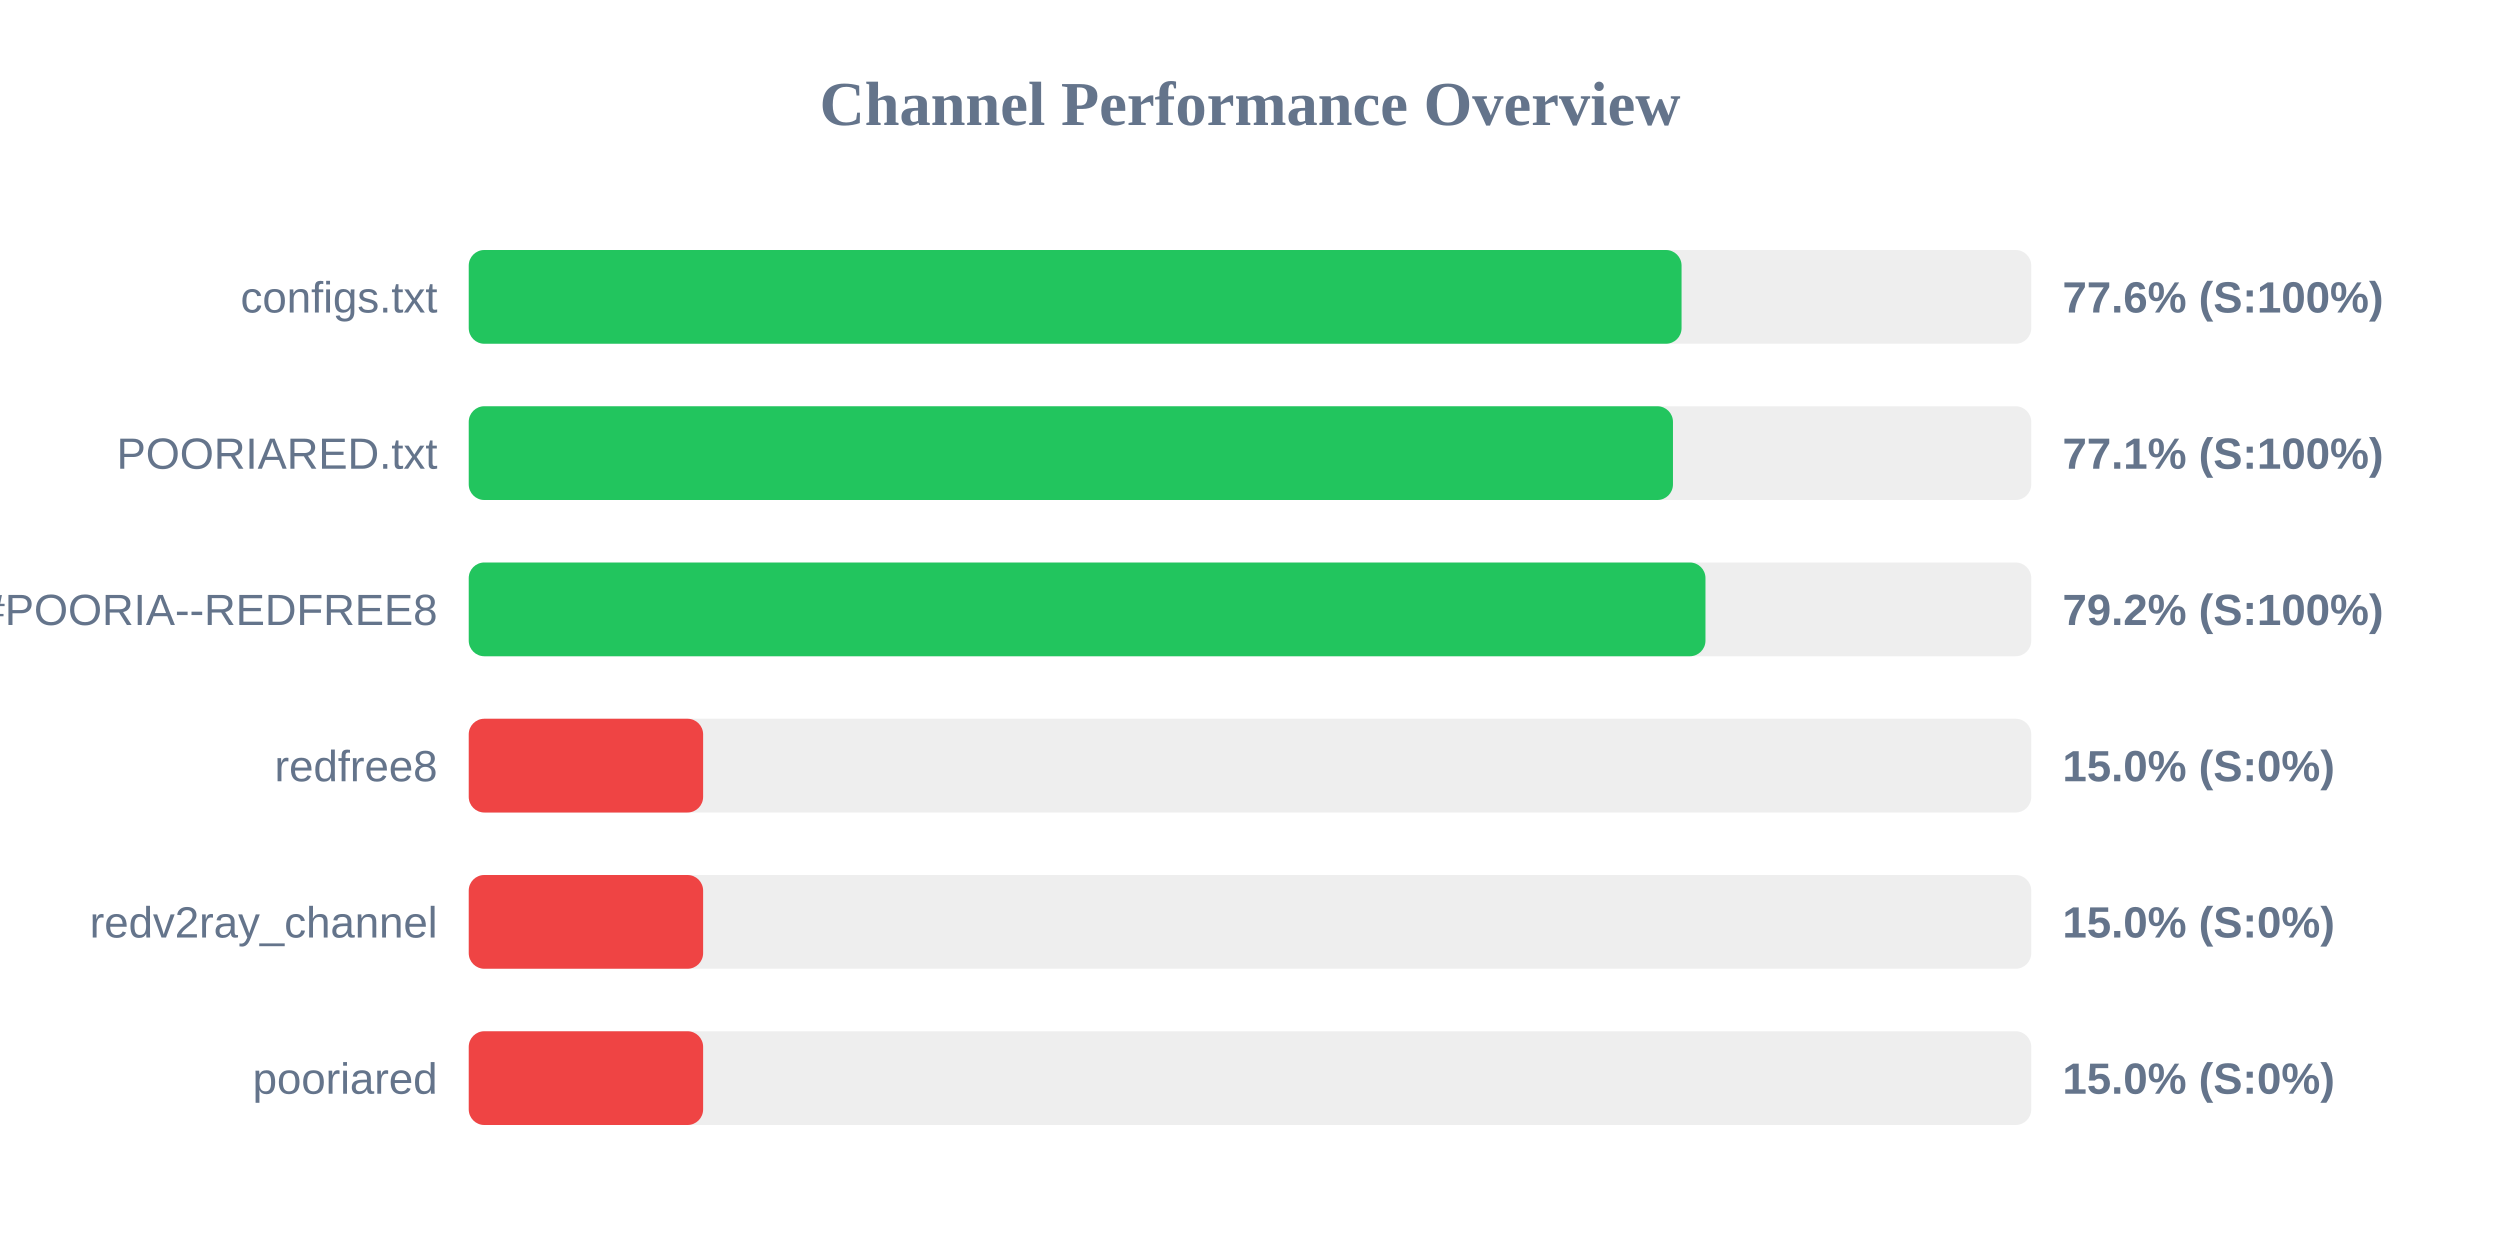
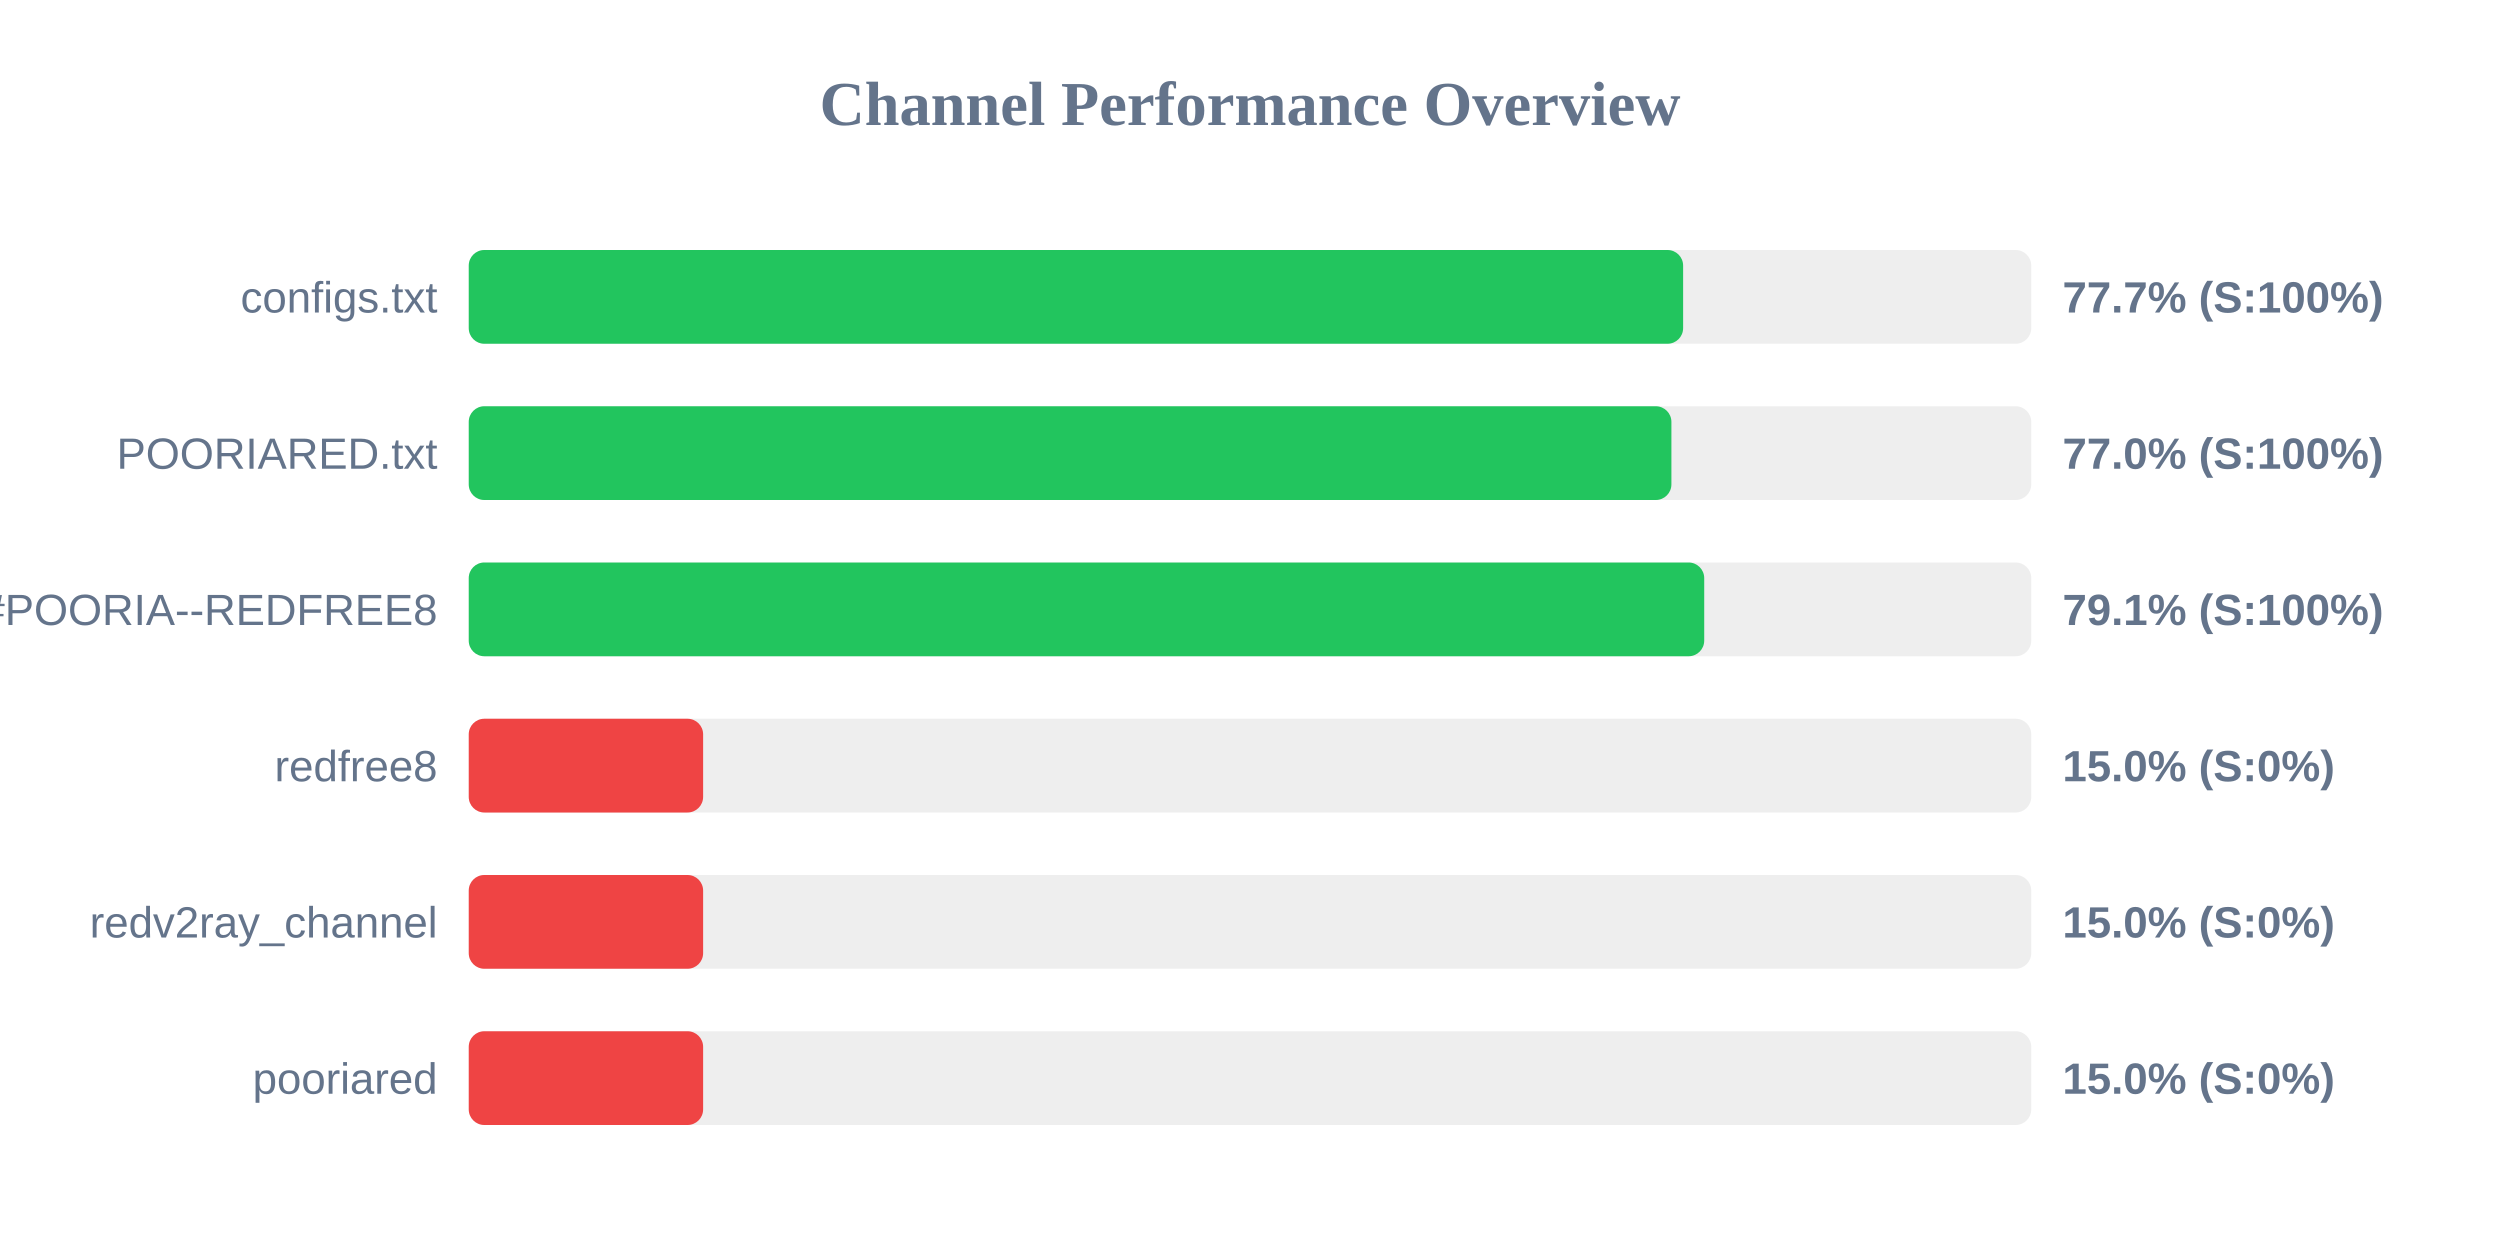
<svg xmlns="http://www.w3.org/2000/svg" width="800" height="400" version="1.1">
  <style>
        .row { font: 14px Arial; fill: #64748b; }
        .score { font: bold 14px Arial; fill: #64748b; }
    </style>
  <text x="400" y="40" text-anchor="middle" font-size="20px" font-weight="bold" fill="#64748b">Channel Performance Overview</text>
  <rect x="150" y="80" width="500" height="30" fill="#eee" rx="5" />
-   <rect x="150" y="80" width="388.1" height="30" fill="#22c55e" rx="5" />
+   <rect x="150" y="80" width="388.6" height="30" fill="#22c55e" rx="5" />
  <text x="140" y="100" text-anchor="end" class="row">configs.txt</text>
-   <text x="660" y="100" text-anchor="start" class="score">77.6% (S:100%)</text>
+   <text x="660" y="100" text-anchor="start" class="score">77.7% (S:100%)</text>
  <rect x="150" y="130" width="500" height="30" fill="#eee" rx="5" />
-   <rect x="150" y="130" width="385.35" height="30" fill="#22c55e" rx="5" />
+   <rect x="150" y="130" width="384.85" height="30" fill="#22c55e" rx="5" />
  <text x="140" y="150" text-anchor="end" class="row">POORIARED.txt</text>
-   <text x="660" y="150" text-anchor="start" class="score">77.1% (S:100%)</text>
+   <text x="660" y="150" text-anchor="start" class="score">77.0% (S:100%)</text>
  <rect x="150" y="180" width="500" height="30" fill="#eee" rx="5" />
-   <rect x="150" y="180" width="395.75" height="30" fill="#22c55e" rx="5" />
+   <rect x="150" y="180" width="395.35" height="30" fill="#22c55e" rx="5" />
  <text x="140" y="200" text-anchor="end" class="row">POORIA--REDFREE8.txt#POORIA--REDFREE8</text>
-   <text x="660" y="200" text-anchor="start" class="score">79.2% (S:100%)</text>
+   <text x="660" y="200" text-anchor="start" class="score">79.1% (S:100%)</text>
  <rect x="150" y="230" width="500" height="30" fill="#eee" rx="5" />
  <rect x="150" y="230" width="75.0" height="30" fill="#ef4444" rx="5" />
  <text x="140" y="250" text-anchor="end" class="row">redfree8</text>
  <text x="660" y="250" text-anchor="start" class="score">15.0% (S:0%)</text>
  <rect x="150" y="280" width="500" height="30" fill="#eee" rx="5" />
  <rect x="150" y="280" width="75.0" height="30" fill="#ef4444" rx="5" />
  <text x="140" y="300" text-anchor="end" class="row">redv2ray_channel</text>
  <text x="660" y="300" text-anchor="start" class="score">15.0% (S:0%)</text>
  <rect x="150" y="330" width="500" height="30" fill="#eee" rx="5" />
  <rect x="150" y="330" width="75.0" height="30" fill="#ef4444" rx="5" />
  <text x="140" y="350" text-anchor="end" class="row">pooriared</text>
  <text x="660" y="350" text-anchor="start" class="score">15.0% (S:0%)</text>
</svg>
